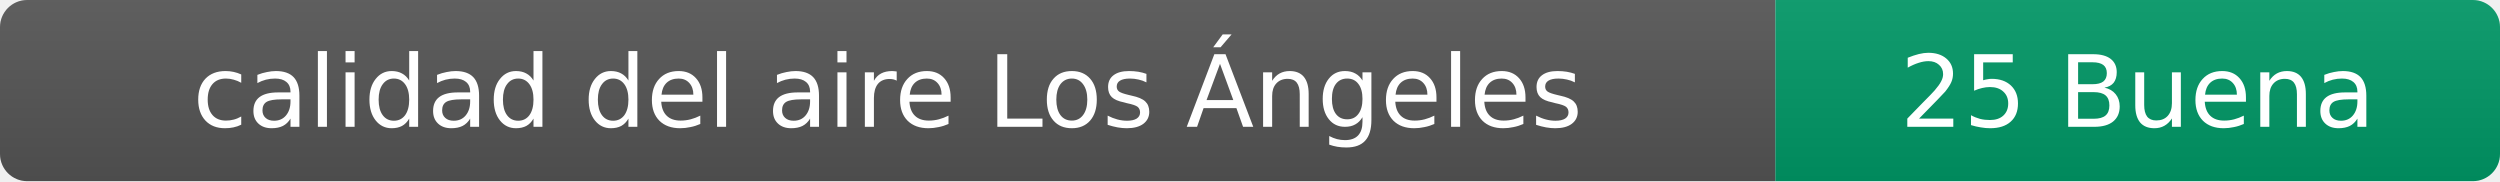
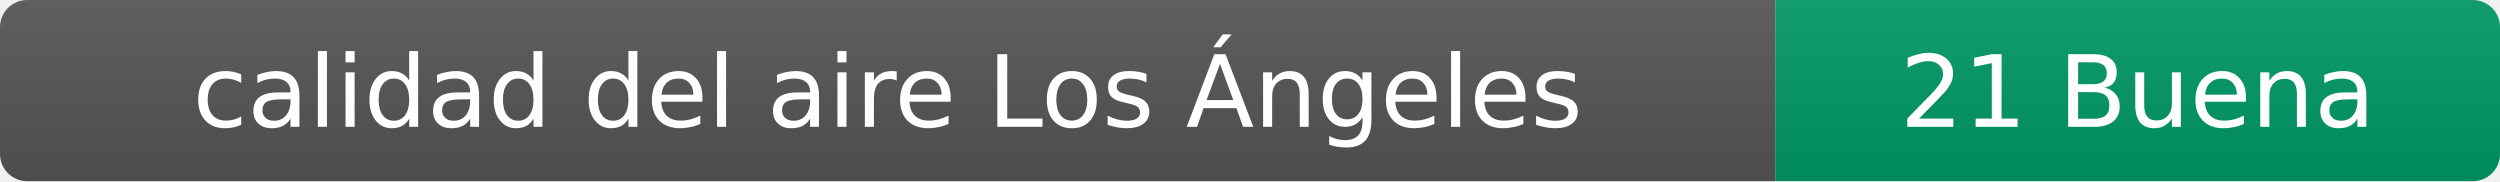
- <svg xmlns="http://www.w3.org/2000/svg" width="276" height="20" role="img" aria-label="calidad del aire: 25 Buena">
+ <svg xmlns="http://www.w3.org/2000/svg" width="276" height="20" role="img" aria-label="calidad del aire: 21 Buena">
  <linearGradient id="s" x2="0" y2="100%">
    <stop offset="0" stop-color="#bbb" stop-opacity=".1" />
    <stop offset="1" stop-opacity=".1" />
  </linearGradient>
  <clipPath id="r">
    <rect width="276" height="20" rx="3" fill="#fff" />
  </clipPath>
  <g clip-path="url(#r)">
    <rect width="196" height="20" fill="#555" />
    <rect x="196" width="80" height="20" fill="#009966" />
    <rect width="276" height="20" fill="url(#s)" />
  </g>
  <g fill="#fff" text-anchor="middle" font-family="Verdana,Geneva,DejaVu Sans,sans-serif" font-size="11">
    <text x="98" y="14">calidad del aire Los Ángeles</text>
-     <text x="236" y="14">25 Buena</text>
+     <text x="236" y="14">21 Buena</text>
  </g>
</svg>
